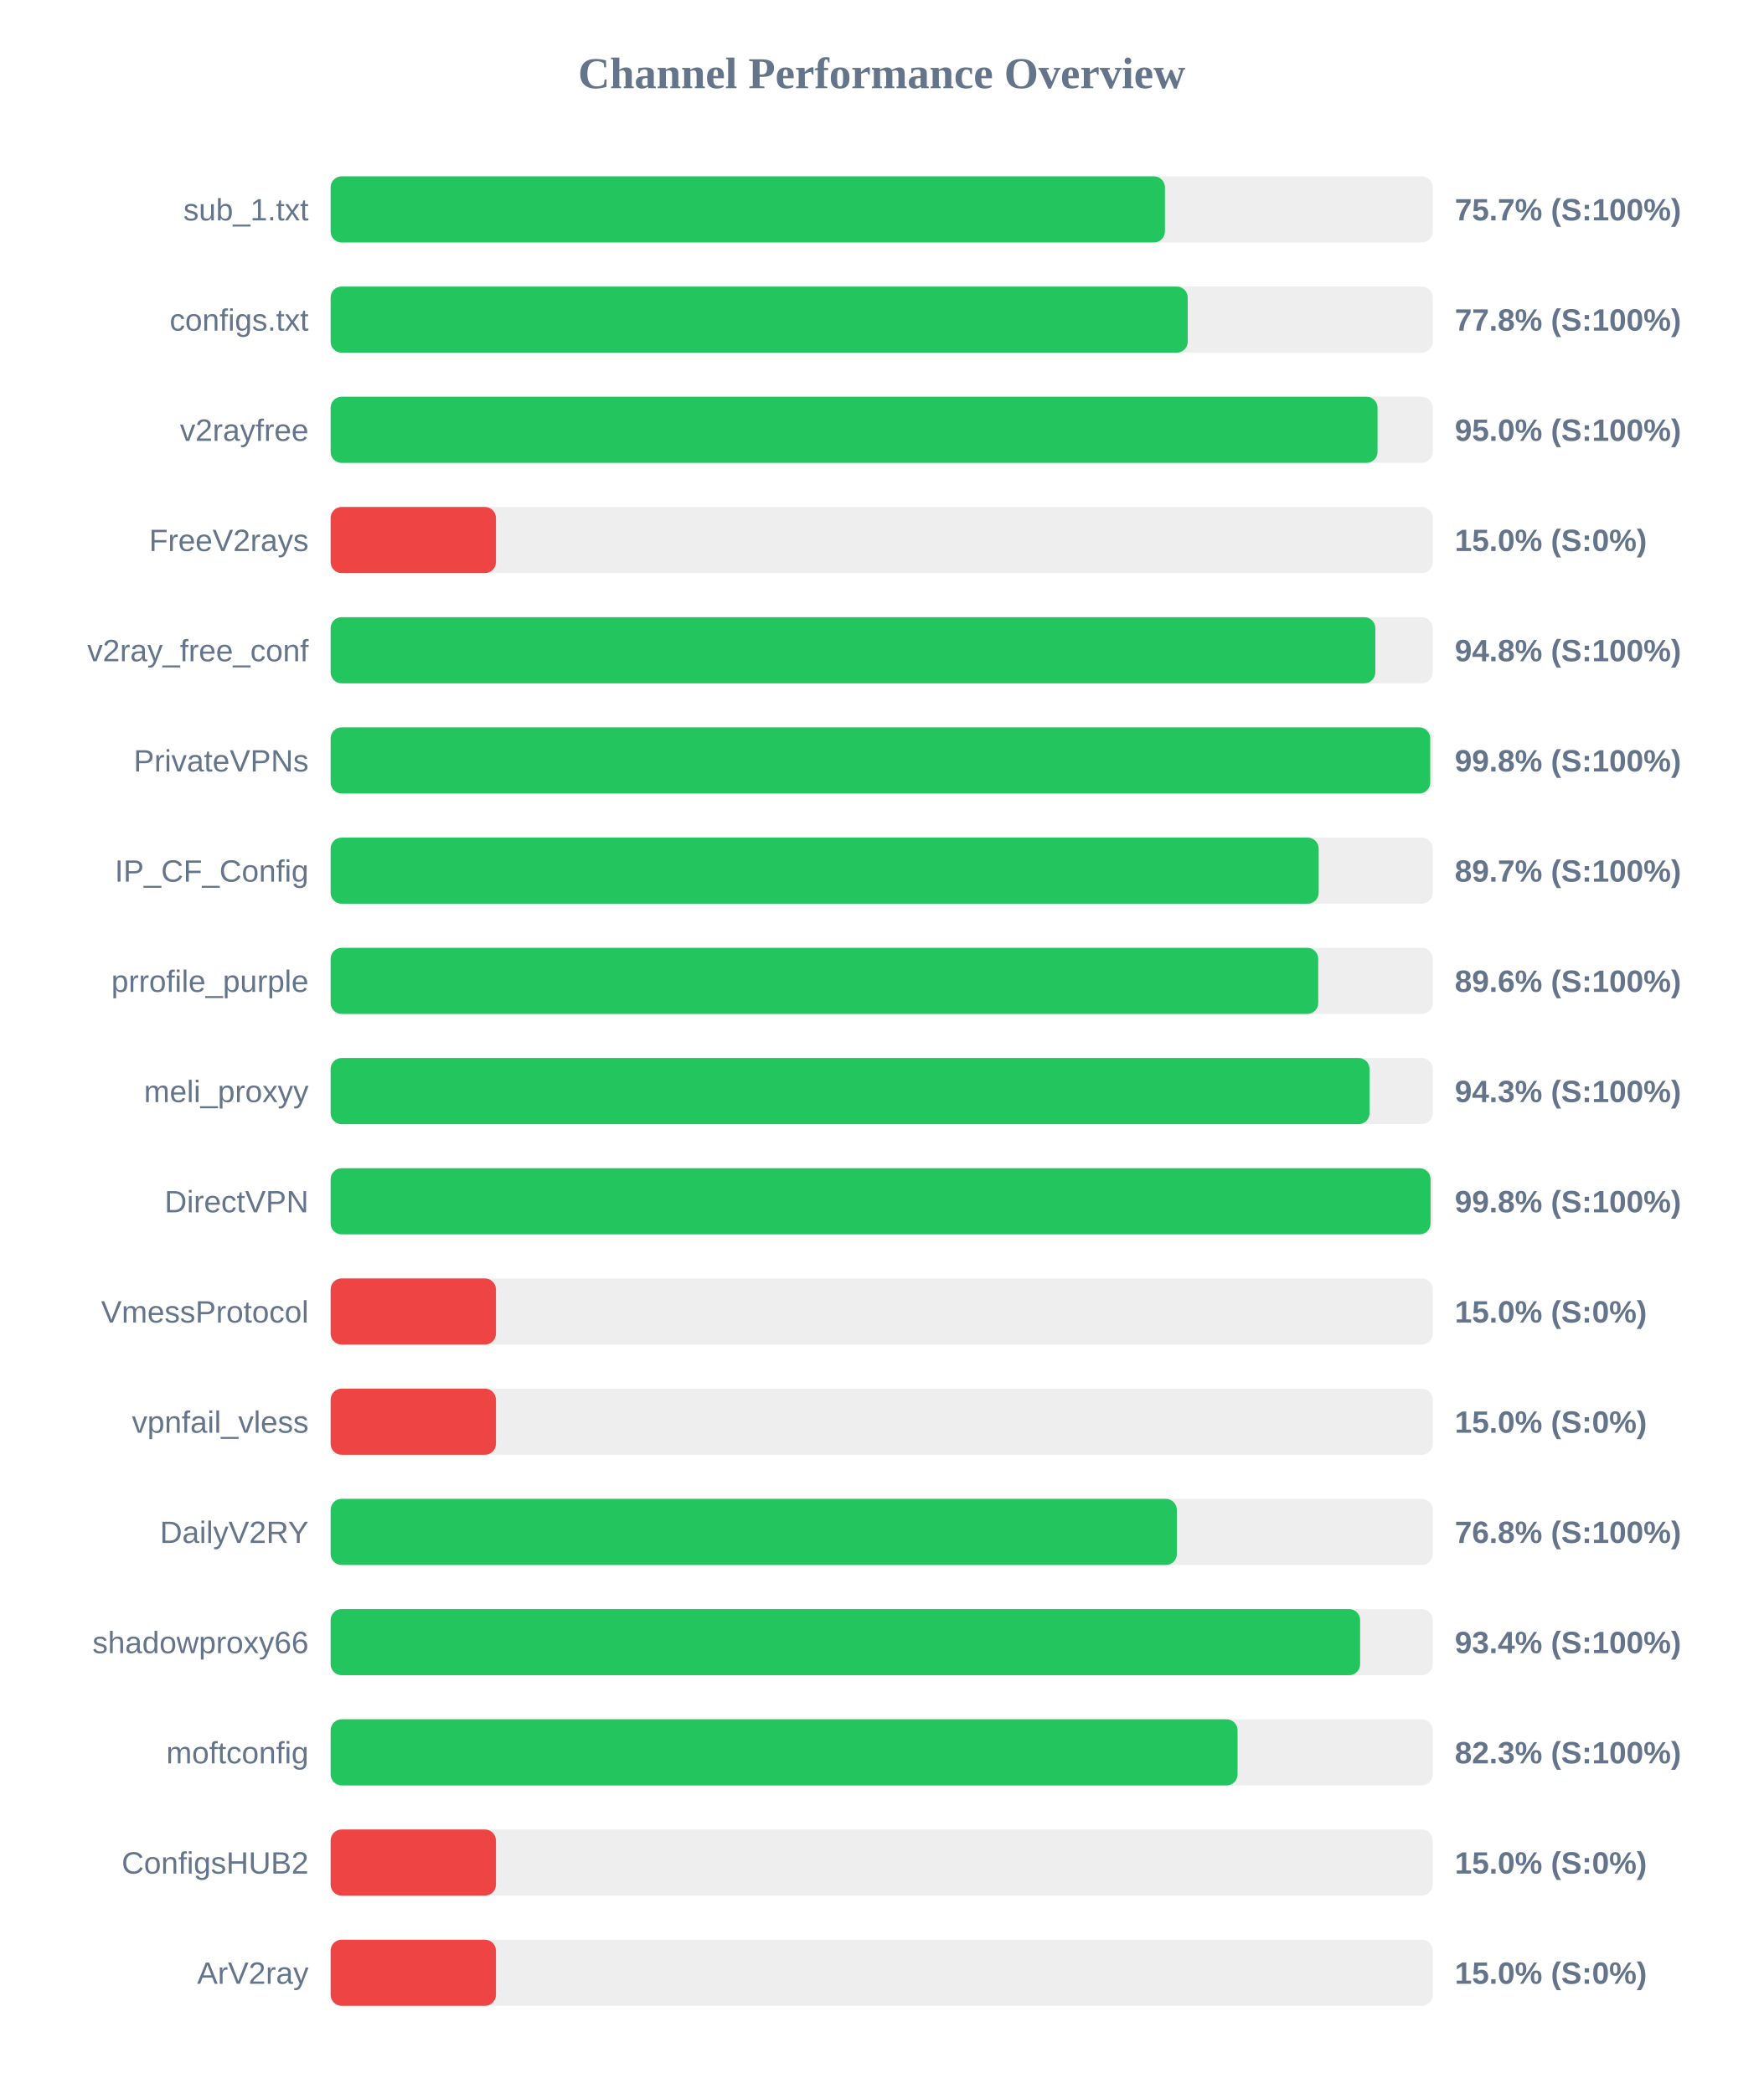
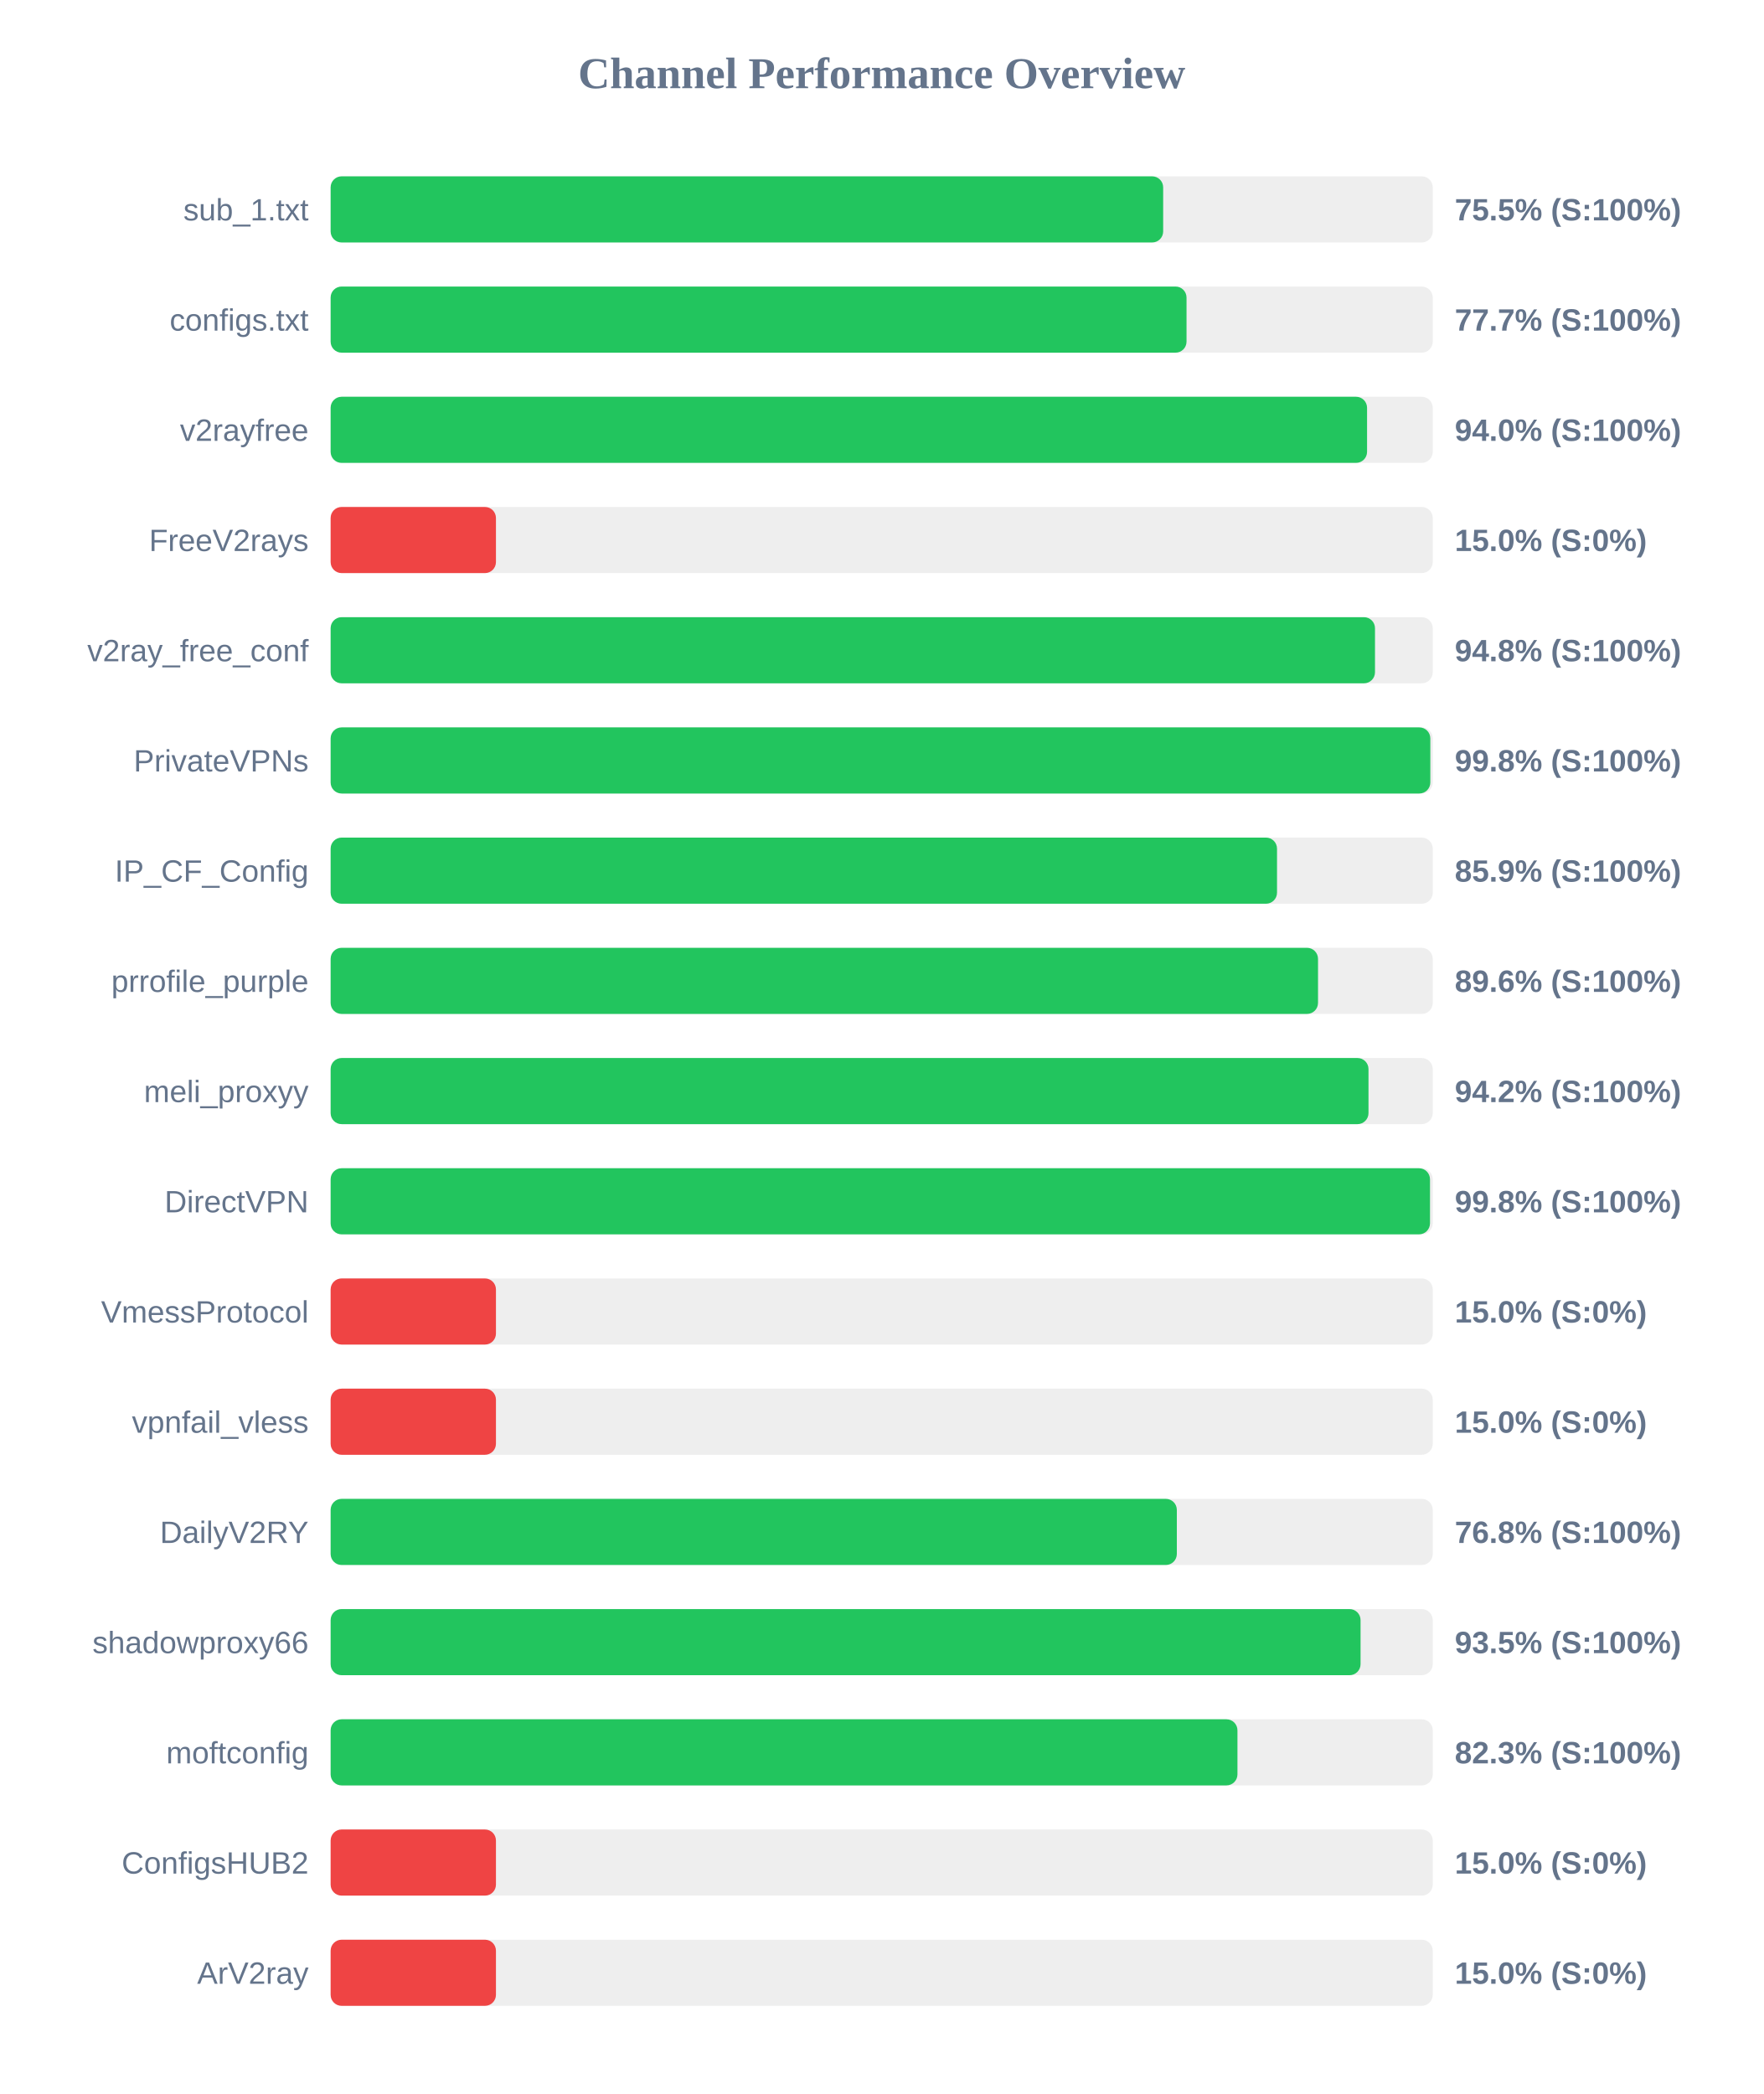
<svg xmlns="http://www.w3.org/2000/svg" width="800" height="950" version="1.1">
  <style>
        .row { font: 14px Arial; fill: #64748b; }
        .score { font: bold 14px Arial; fill: #64748b; }
    </style>
  <text x="400" y="40" text-anchor="middle" font-size="20px" font-weight="bold" fill="#64748b">Channel Performance Overview</text>
  <rect x="150" y="80" width="500" height="30" fill="#eee" rx="5" />
-   <rect x="150" y="80" width="378.5" height="30" fill="#22c55e" rx="5" />
+   <rect x="150" y="80" width="377.7" height="30" fill="#22c55e" rx="5" />
  <text x="140" y="100" text-anchor="end" class="row">sub_1.txt</text>
-   <text x="660" y="100" text-anchor="start" class="score">75.7% (S:100%)</text>
+   <text x="660" y="100" text-anchor="start" class="score">75.5% (S:100%)</text>
  <rect x="150" y="130" width="500" height="30" fill="#eee" rx="5" />
-   <rect x="150" y="130" width="388.85" height="30" fill="#22c55e" rx="5" />
+   <rect x="150" y="130" width="388.3" height="30" fill="#22c55e" rx="5" />
  <text x="140" y="150" text-anchor="end" class="row">configs.txt</text>
-   <text x="660" y="150" text-anchor="start" class="score">77.8% (S:100%)</text>
+   <text x="660" y="150" text-anchor="start" class="score">77.7% (S:100%)</text>
  <rect x="150" y="180" width="500" height="30" fill="#eee" rx="5" />
-   <rect x="150" y="180" width="474.95" height="30" fill="#22c55e" rx="5" />
+   <rect x="150" y="180" width="470.2" height="30" fill="#22c55e" rx="5" />
  <text x="140" y="200" text-anchor="end" class="row">v2rayfree</text>
-   <text x="660" y="200" text-anchor="start" class="score">95.0% (S:100%)</text>
+   <text x="660" y="200" text-anchor="start" class="score">94.0% (S:100%)</text>
  <rect x="150" y="230" width="500" height="30" fill="#eee" rx="5" />
  <rect x="150" y="230" width="75.0" height="30" fill="#ef4444" rx="5" />
  <text x="140" y="250" text-anchor="end" class="row">FreeV2rays</text>
  <text x="660" y="250" text-anchor="start" class="score">15.0% (S:0%)</text>
  <rect x="150" y="280" width="500" height="30" fill="#eee" rx="5" />
-   <rect x="150" y="280" width="473.95" height="30" fill="#22c55e" rx="5" />
+   <rect x="150" y="280" width="473.8" height="30" fill="#22c55e" rx="5" />
  <text x="140" y="300" text-anchor="end" class="row">v2ray_free_conf</text>
  <text x="660" y="300" text-anchor="start" class="score">94.8% (S:100%)</text>
  <rect x="150" y="330" width="500" height="30" fill="#eee" rx="5" />
-   <rect x="150" y="330" width="498.85" height="30" fill="#22c55e" rx="5" />
+   <rect x="150" y="330" width="498.9" height="30" fill="#22c55e" rx="5" />
  <text x="140" y="350" text-anchor="end" class="row">PrivateVPNs</text>
  <text x="660" y="350" text-anchor="start" class="score">99.8% (S:100%)</text>
  <rect x="150" y="380" width="500" height="30" fill="#eee" rx="5" />
-   <rect x="150" y="380" width="448.25" height="30" fill="#22c55e" rx="5" />
+   <rect x="150" y="380" width="429.35" height="30" fill="#22c55e" rx="5" />
  <text x="140" y="400" text-anchor="end" class="row">IP_CF_Config</text>
-   <text x="660" y="400" text-anchor="start" class="score">89.7% (S:100%)</text>
+   <text x="660" y="400" text-anchor="start" class="score">85.9% (S:100%)</text>
  <rect x="150" y="430" width="500" height="30" fill="#eee" rx="5" />
-   <rect x="150" y="430" width="448.05" height="30" fill="#22c55e" rx="5" />
+   <rect x="150" y="430" width="447.95" height="30" fill="#22c55e" rx="5" />
  <text x="140" y="450" text-anchor="end" class="row">prrofile_purple</text>
  <text x="660" y="450" text-anchor="start" class="score">89.6% (S:100%)</text>
  <rect x="150" y="480" width="500" height="30" fill="#eee" rx="5" />
-   <rect x="150" y="480" width="471.35" height="30" fill="#22c55e" rx="5" />
+   <rect x="150" y="480" width="470.85" height="30" fill="#22c55e" rx="5" />
  <text x="140" y="500" text-anchor="end" class="row">meli_proxyy</text>
-   <text x="660" y="500" text-anchor="start" class="score">94.3% (S:100%)</text>
+   <text x="660" y="500" text-anchor="start" class="score">94.2% (S:100%)</text>
  <rect x="150" y="530" width="500" height="30" fill="#eee" rx="5" />
-   <rect x="150" y="530" width="499.0" height="30" fill="#22c55e" rx="5" />
+   <rect x="150" y="530" width="498.75" height="30" fill="#22c55e" rx="5" />
  <text x="140" y="550" text-anchor="end" class="row">DirectVPN</text>
  <text x="660" y="550" text-anchor="start" class="score">99.8% (S:100%)</text>
  <rect x="150" y="580" width="500" height="30" fill="#eee" rx="5" />
  <rect x="150" y="580" width="75.0" height="30" fill="#ef4444" rx="5" />
  <text x="140" y="600" text-anchor="end" class="row">VmessProtocol</text>
  <text x="660" y="600" text-anchor="start" class="score">15.0% (S:0%)</text>
  <rect x="150" y="630" width="500" height="30" fill="#eee" rx="5" />
  <rect x="150" y="630" width="75.0" height="30" fill="#ef4444" rx="5" />
  <text x="140" y="650" text-anchor="end" class="row">vpnfail_vless</text>
  <text x="660" y="650" text-anchor="start" class="score">15.0% (S:0%)</text>
  <rect x="150" y="680" width="500" height="30" fill="#eee" rx="5" />
  <rect x="150" y="680" width="383.9" height="30" fill="#22c55e" rx="5" />
  <text x="140" y="700" text-anchor="end" class="row">DailyV2RY</text>
  <text x="660" y="700" text-anchor="start" class="score">76.8% (S:100%)</text>
  <rect x="150" y="730" width="500" height="30" fill="#eee" rx="5" />
-   <rect x="150" y="730" width="467.05" height="30" fill="#22c55e" rx="5" />
+   <rect x="150" y="730" width="467.25" height="30" fill="#22c55e" rx="5" />
  <text x="140" y="750" text-anchor="end" class="row">shadowproxy66</text>
-   <text x="660" y="750" text-anchor="start" class="score">93.4% (S:100%)</text>
+   <text x="660" y="750" text-anchor="start" class="score">93.5% (S:100%)</text>
  <rect x="150" y="780" width="500" height="30" fill="#eee" rx="5" />
-   <rect x="150" y="780" width="411.45" height="30" fill="#22c55e" rx="5" />
+   <rect x="150" y="780" width="411.4" height="30" fill="#22c55e" rx="5" />
  <text x="140" y="800" text-anchor="end" class="row">moftconfig</text>
  <text x="660" y="800" text-anchor="start" class="score">82.3% (S:100%)</text>
  <rect x="150" y="830" width="500" height="30" fill="#eee" rx="5" />
  <rect x="150" y="830" width="75.0" height="30" fill="#ef4444" rx="5" />
  <text x="140" y="850" text-anchor="end" class="row">ConfigsHUB2</text>
  <text x="660" y="850" text-anchor="start" class="score">15.0% (S:0%)</text>
  <rect x="150" y="880" width="500" height="30" fill="#eee" rx="5" />
  <rect x="150" y="880" width="75.0" height="30" fill="#ef4444" rx="5" />
  <text x="140" y="900" text-anchor="end" class="row">ArV2ray</text>
  <text x="660" y="900" text-anchor="start" class="score">15.0% (S:0%)</text>
</svg>
